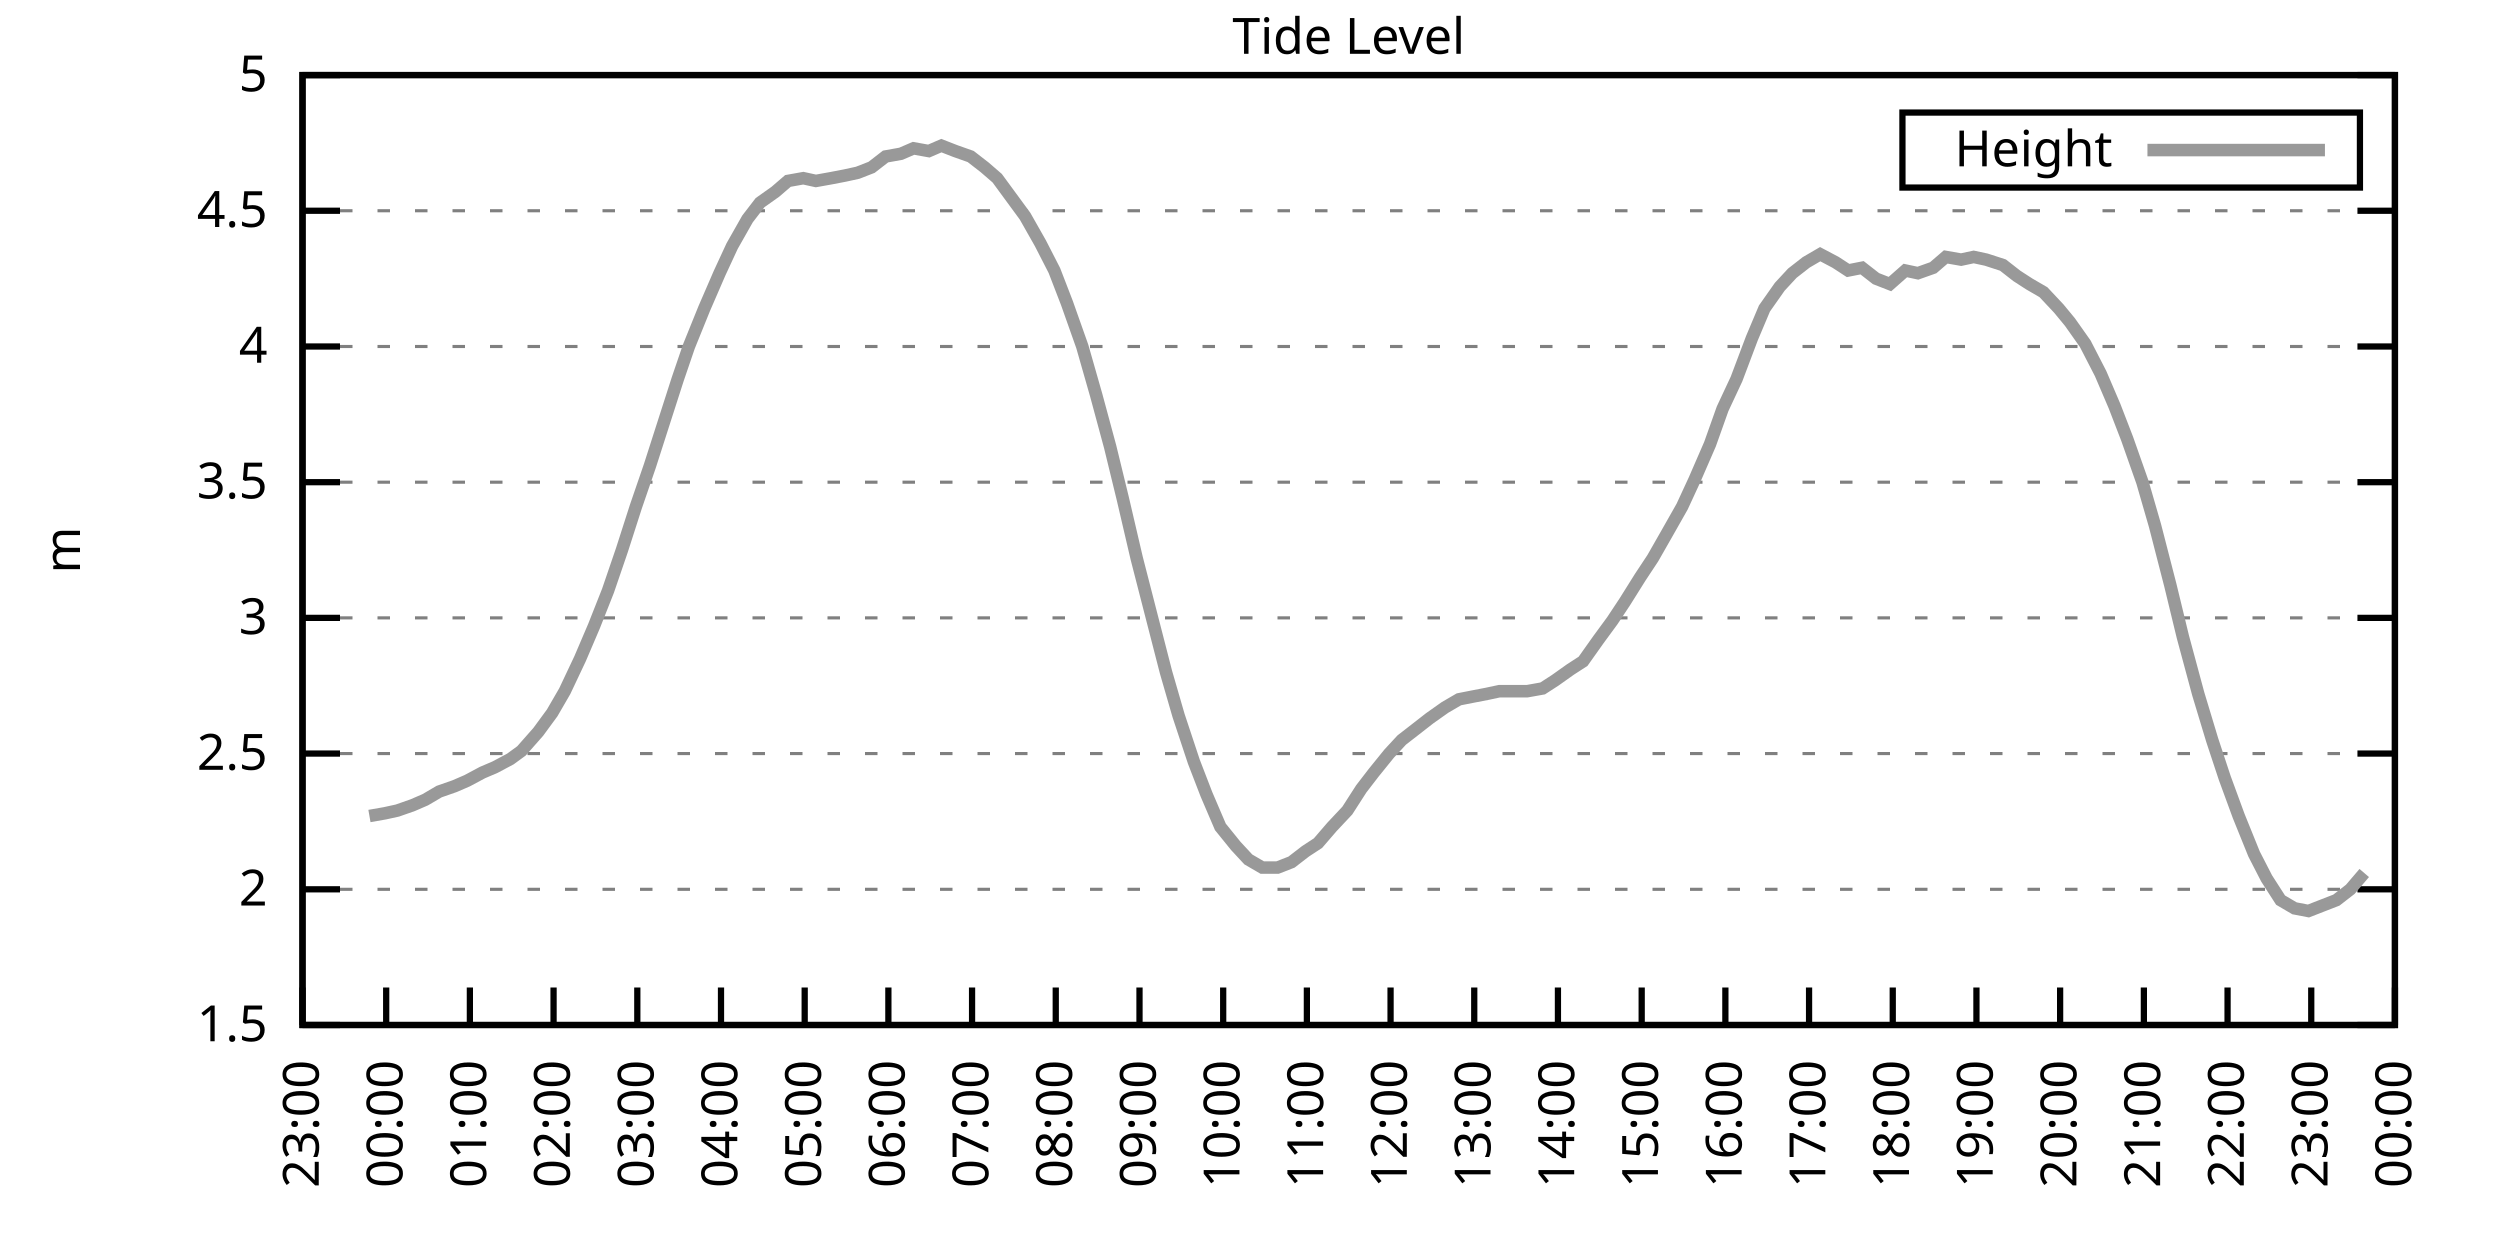
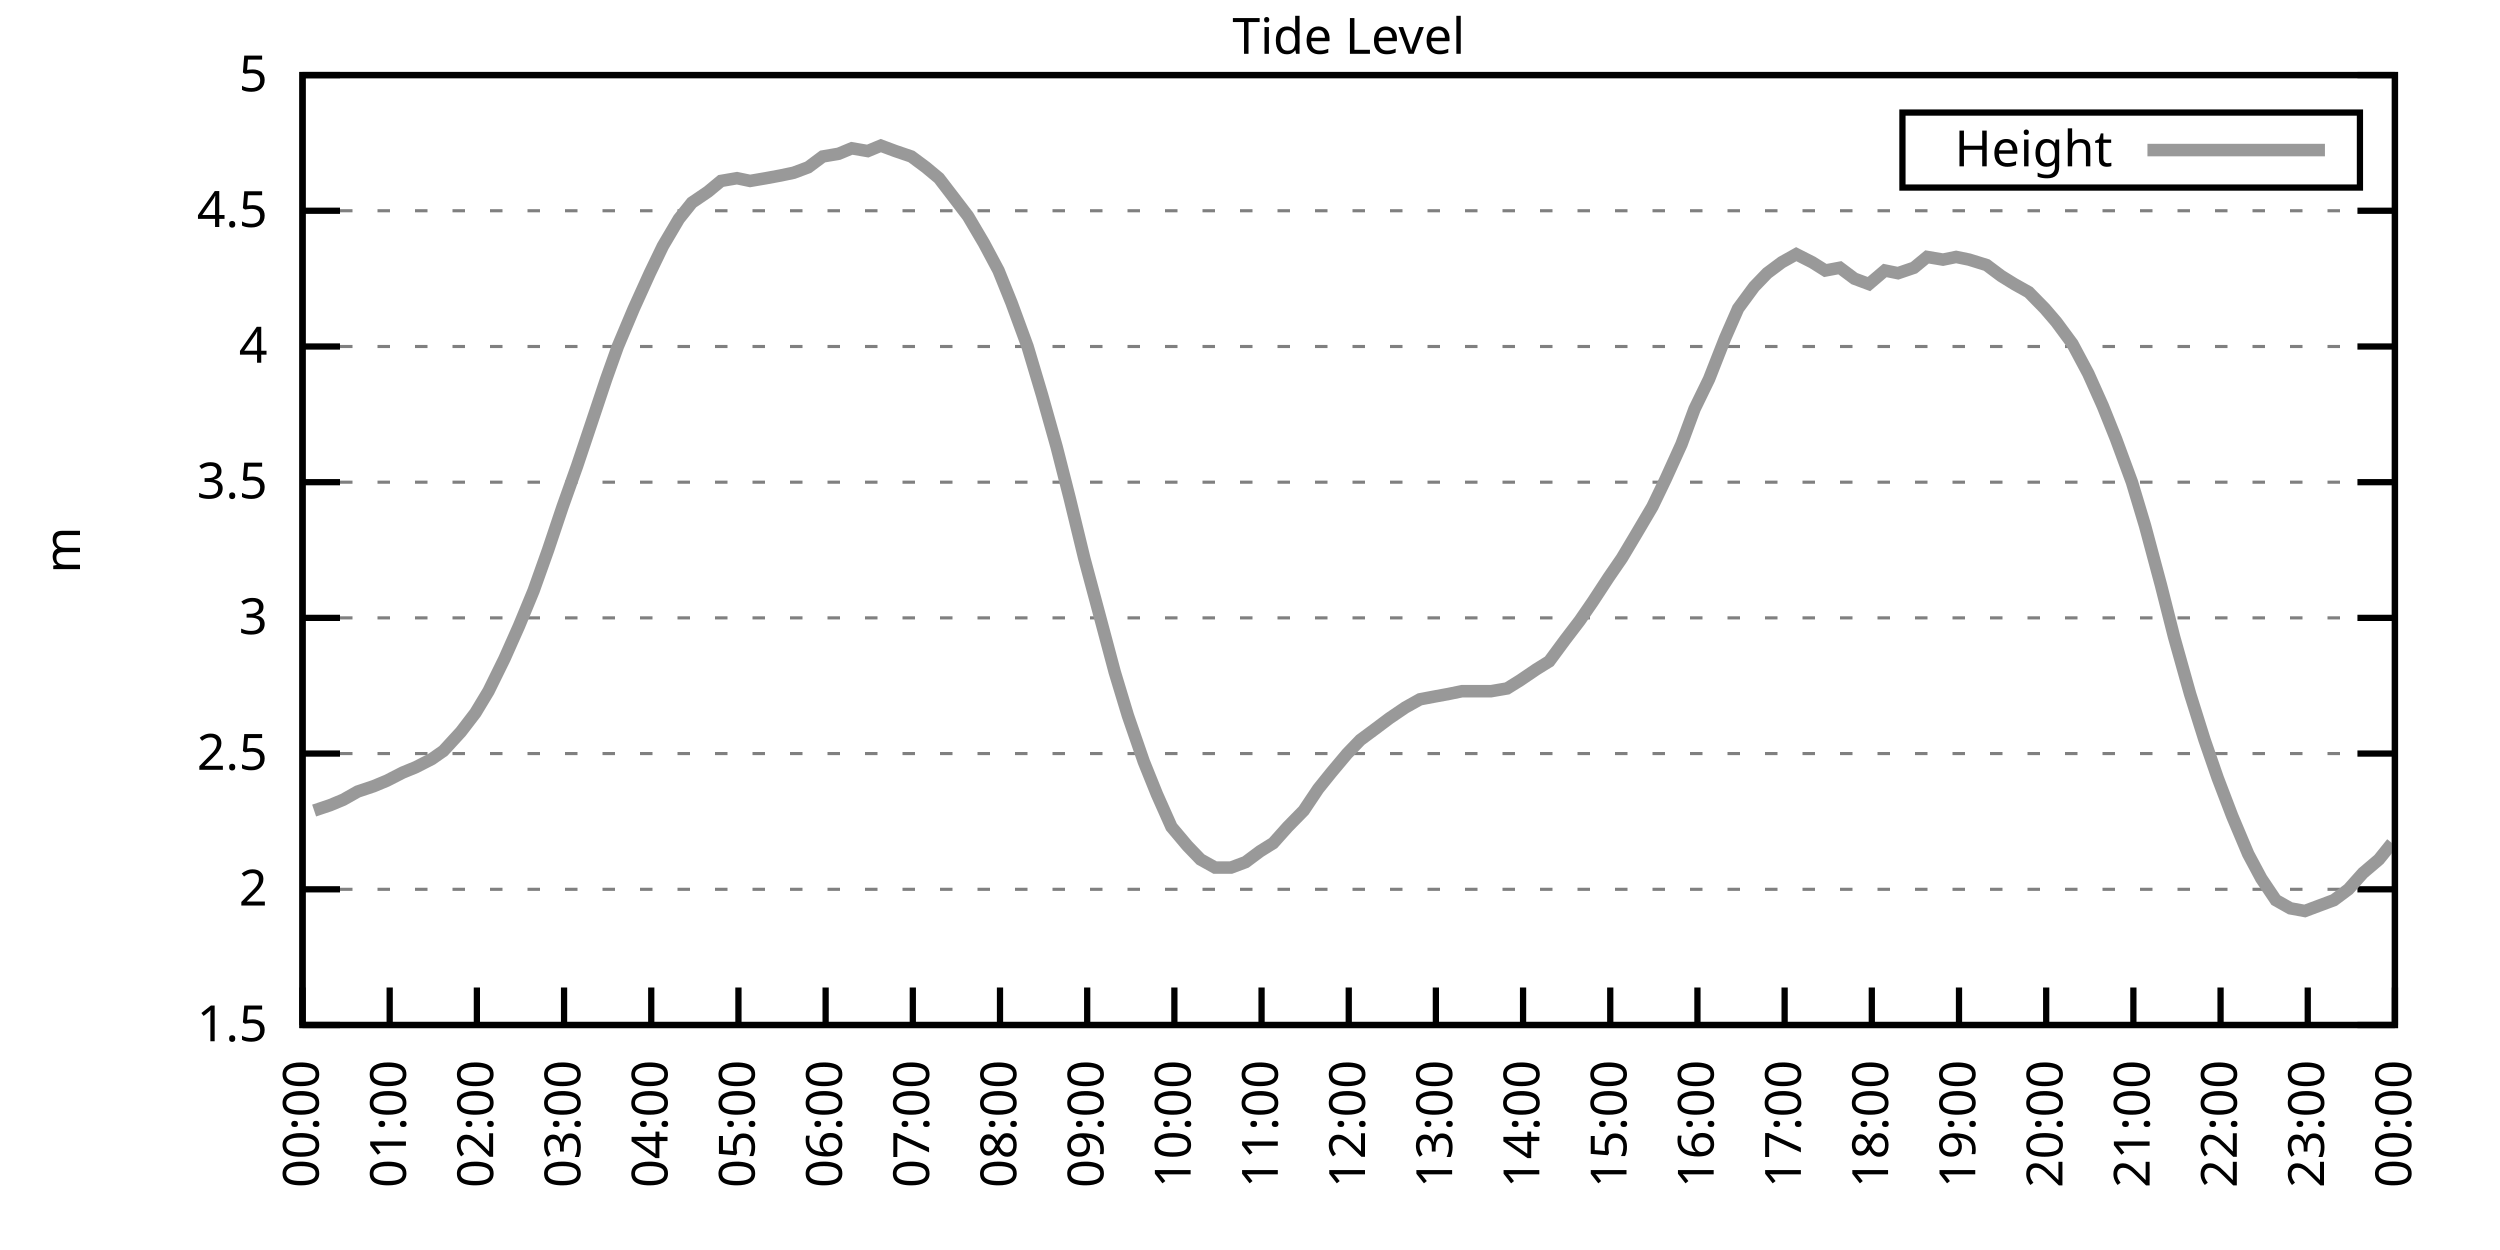
<svg xmlns="http://www.w3.org/2000/svg" xmlns:xlink="http://www.w3.org/1999/xlink" width="400" height="200" viewBox="0 0 400 200">
  <g id="gnuplot_canvas">
    <rect x="0" y="0" width="400" height="200" fill="none" />
    <defs>
      <circle id="gpDot" r="0.5" stroke-width="0.5" stroke="currentColor" />
      <path id="gpPt0" stroke-width="0.333" stroke="currentColor" d="M-1,0 h2 M0,-1 v2" />
      <path id="gpPt1" stroke-width="0.333" stroke="currentColor" d="M-1,-1 L1,1 M1,-1 L-1,1" />
      <path id="gpPt2" stroke-width="0.333" stroke="currentColor" d="M-1,0 L1,0 M0,-1 L0,1 M-1,-1 L1,1 M-1,1 L1,-1" />
      <rect id="gpPt3" stroke-width="0.333" stroke="currentColor" x="-1" y="-1" width="2" height="2" />
      <rect id="gpPt4" stroke-width="0.333" stroke="currentColor" fill="currentColor" x="-1" y="-1" width="2" height="2" />
      <circle id="gpPt5" stroke-width="0.333" stroke="currentColor" cx="0" cy="0" r="1" />
      <use xlink:href="#gpPt5" id="gpPt6" fill="currentColor" stroke="none" />
      <path id="gpPt7" stroke-width="0.333" stroke="currentColor" d="M0,-1.33 L-1.33,0.67 L1.33,0.67 z" />
      <use xlink:href="#gpPt7" id="gpPt8" fill="currentColor" stroke="none" />
      <use xlink:href="#gpPt7" id="gpPt9" stroke="currentColor" transform="rotate(180)" />
      <use xlink:href="#gpPt9" id="gpPt10" fill="currentColor" stroke="none" />
      <use xlink:href="#gpPt3" id="gpPt11" stroke="currentColor" transform="rotate(45)" />
      <use xlink:href="#gpPt11" id="gpPt12" fill="currentColor" stroke="none" />
      <path id="gpPt13" stroke-width="0.333" stroke="currentColor" d="M0,1.330 L1.265,0.411 L0.782,-1.067 L-0.782,-1.076 L-1.265,0.411 z" />
      <use xlink:href="#gpPt13" id="gpPt14" fill="currentColor" stroke="none" />
      <filter id="textbox" filterUnits="objectBoundingBox" x="0" y="0" height="1" width="1">
        <feFlood flood-color="white" flood-opacity="1" result="bgnd" />
        <feComposite in="SourceGraphic" in2="bgnd" operator="atop" />
      </filter>
      <filter id="greybox" filterUnits="objectBoundingBox" x="0" y="0" height="1" width="1">
        <feFlood flood-color="lightgrey" flood-opacity="1" result="grey" />
        <feComposite in="SourceGraphic" in2="grey" operator="atop" />
      </filter>
    </defs>
    <g fill="none" color="white" stroke="currentColor" stroke-width="1.00" stroke-linecap="butt" stroke-linejoin="miter">
</g>
    <g fill="none" color="black" stroke="currentColor" stroke-width="1.00" stroke-linecap="butt" stroke-linejoin="miter">
      <g stroke="none" shape-rendering="crispEdges">
        <polygon fill="rgb(255, 255, 255)" points="48.40,164.00 383.18,164.00 383.18,12.02 48.40,12.02 " />
      </g>
    </g>
    <g fill="none" color="black" stroke="currentColor" stroke-width="1.00" stroke-linecap="butt" stroke-linejoin="miter">
</g>
    <g fill="none" color="black" stroke="black" stroke-width="0.50" stroke-linecap="butt" stroke-linejoin="miter">
</g>
    <g fill="none" color="gray" stroke="currentColor" stroke-width="0.50" stroke-linecap="butt" stroke-linejoin="miter">
      <path stroke="gray" stroke-dasharray="2,4" class="gridline" d="M48.40,164.00 L383.19,164.00  " />
    </g>
    <g fill="none" color="gray" stroke="gray" stroke-width="1.00" stroke-linecap="butt" stroke-linejoin="miter">
</g>
    <g fill="none" color="black" stroke="currentColor" stroke-width="1.00" stroke-linecap="butt" stroke-linejoin="miter">
      <path stroke="black" d="M48.40,164.00 L54.40,164.00 M383.19,164.00 L377.19,164.00  " />
      <g transform="translate(42.80,166.60)" stroke="none" fill="black" font-family="Sans" font-size="8.00" text-anchor="end">
        <text>
          <tspan font-family="Sans"> 1.5</tspan>
        </text>
      </g>
    </g>
    <g fill="none" color="black" stroke="currentColor" stroke-width="1.00" stroke-linecap="butt" stroke-linejoin="miter">
</g>
    <g fill="none" color="black" stroke="black" stroke-width="0.50" stroke-linecap="butt" stroke-linejoin="miter">
</g>
    <g fill="none" color="gray" stroke="currentColor" stroke-width="0.50" stroke-linecap="butt" stroke-linejoin="miter">
      <path stroke="gray" stroke-dasharray="2,4" class="gridline" d="M48.40,142.29 L383.19,142.29  " />
    </g>
    <g fill="none" color="gray" stroke="gray" stroke-width="1.00" stroke-linecap="butt" stroke-linejoin="miter">
</g>
    <g fill="none" color="black" stroke="currentColor" stroke-width="1.00" stroke-linecap="butt" stroke-linejoin="miter">
      <path stroke="black" d="M48.40,142.29 L54.40,142.29 M383.19,142.29 L377.19,142.29  " />
      <g transform="translate(42.80,144.89)" stroke="none" fill="black" font-family="Sans" font-size="8.00" text-anchor="end">
        <text>
          <tspan font-family="Sans"> 2</tspan>
        </text>
      </g>
    </g>
    <g fill="none" color="black" stroke="currentColor" stroke-width="1.00" stroke-linecap="butt" stroke-linejoin="miter">
</g>
    <g fill="none" color="black" stroke="black" stroke-width="0.50" stroke-linecap="butt" stroke-linejoin="miter">
</g>
    <g fill="none" color="gray" stroke="currentColor" stroke-width="0.50" stroke-linecap="butt" stroke-linejoin="miter">
      <path stroke="gray" stroke-dasharray="2,4" class="gridline" d="M48.40,120.57 L383.19,120.57  " />
    </g>
    <g fill="none" color="gray" stroke="gray" stroke-width="1.00" stroke-linecap="butt" stroke-linejoin="miter">
</g>
    <g fill="none" color="black" stroke="currentColor" stroke-width="1.00" stroke-linecap="butt" stroke-linejoin="miter">
      <path stroke="black" d="M48.40,120.57 L54.40,120.57 M383.19,120.57 L377.19,120.57  " />
      <g transform="translate(42.80,123.17)" stroke="none" fill="black" font-family="Sans" font-size="8.00" text-anchor="end">
        <text>
          <tspan font-family="Sans"> 2.5</tspan>
        </text>
      </g>
    </g>
    <g fill="none" color="black" stroke="currentColor" stroke-width="1.00" stroke-linecap="butt" stroke-linejoin="miter">
</g>
    <g fill="none" color="black" stroke="black" stroke-width="0.50" stroke-linecap="butt" stroke-linejoin="miter">
</g>
    <g fill="none" color="gray" stroke="currentColor" stroke-width="0.50" stroke-linecap="butt" stroke-linejoin="miter">
      <path stroke="gray" stroke-dasharray="2,4" class="gridline" d="M48.40,98.86 L383.19,98.86  " />
    </g>
    <g fill="none" color="gray" stroke="gray" stroke-width="1.00" stroke-linecap="butt" stroke-linejoin="miter">
</g>
    <g fill="none" color="black" stroke="currentColor" stroke-width="1.00" stroke-linecap="butt" stroke-linejoin="miter">
      <path stroke="black" d="M48.40,98.86 L54.40,98.86 M383.19,98.86 L377.19,98.86  " />
      <g transform="translate(42.80,101.46)" stroke="none" fill="black" font-family="Sans" font-size="8.00" text-anchor="end">
        <text>
          <tspan font-family="Sans"> 3</tspan>
        </text>
      </g>
    </g>
    <g fill="none" color="black" stroke="currentColor" stroke-width="1.00" stroke-linecap="butt" stroke-linejoin="miter">
</g>
    <g fill="none" color="black" stroke="black" stroke-width="0.50" stroke-linecap="butt" stroke-linejoin="miter">
</g>
    <g fill="none" color="gray" stroke="currentColor" stroke-width="0.50" stroke-linecap="butt" stroke-linejoin="miter">
      <path stroke="gray" stroke-dasharray="2,4" class="gridline" d="M48.40,77.15 L383.19,77.15  " />
    </g>
    <g fill="none" color="gray" stroke="gray" stroke-width="1.00" stroke-linecap="butt" stroke-linejoin="miter">
</g>
    <g fill="none" color="black" stroke="currentColor" stroke-width="1.00" stroke-linecap="butt" stroke-linejoin="miter">
      <path stroke="black" d="M48.40,77.15 L54.40,77.15 M383.19,77.15 L377.19,77.15  " />
      <g transform="translate(42.80,79.75)" stroke="none" fill="black" font-family="Sans" font-size="8.00" text-anchor="end">
        <text>
          <tspan font-family="Sans"> 3.5</tspan>
        </text>
      </g>
    </g>
    <g fill="none" color="black" stroke="currentColor" stroke-width="1.00" stroke-linecap="butt" stroke-linejoin="miter">
</g>
    <g fill="none" color="black" stroke="black" stroke-width="0.50" stroke-linecap="butt" stroke-linejoin="miter">
</g>
    <g fill="none" color="gray" stroke="currentColor" stroke-width="0.50" stroke-linecap="butt" stroke-linejoin="miter">
      <path stroke="gray" stroke-dasharray="2,4" class="gridline" d="M48.40,55.44 L383.19,55.44  " />
    </g>
    <g fill="none" color="gray" stroke="gray" stroke-width="1.00" stroke-linecap="butt" stroke-linejoin="miter">
</g>
    <g fill="none" color="black" stroke="currentColor" stroke-width="1.00" stroke-linecap="butt" stroke-linejoin="miter">
      <path stroke="black" d="M48.40,55.44 L54.40,55.44 M383.19,55.44 L377.19,55.44  " />
      <g transform="translate(42.80,58.04)" stroke="none" fill="black" font-family="Sans" font-size="8.00" text-anchor="end">
        <text>
          <tspan font-family="Sans"> 4</tspan>
        </text>
      </g>
    </g>
    <g fill="none" color="black" stroke="currentColor" stroke-width="1.00" stroke-linecap="butt" stroke-linejoin="miter">
</g>
    <g fill="none" color="black" stroke="black" stroke-width="0.50" stroke-linecap="butt" stroke-linejoin="miter">
</g>
    <g fill="none" color="gray" stroke="currentColor" stroke-width="0.50" stroke-linecap="butt" stroke-linejoin="miter">
      <path stroke="gray" stroke-dasharray="2,4" class="gridline" d="M48.40,33.72 L383.19,33.72  " />
    </g>
    <g fill="none" color="gray" stroke="gray" stroke-width="1.00" stroke-linecap="butt" stroke-linejoin="miter">
</g>
    <g fill="none" color="black" stroke="currentColor" stroke-width="1.00" stroke-linecap="butt" stroke-linejoin="miter">
      <path stroke="black" d="M48.40,33.72 L54.40,33.72 M383.19,33.72 L377.19,33.72  " />
      <g transform="translate(42.80,36.32)" stroke="none" fill="black" font-family="Sans" font-size="8.00" text-anchor="end">
        <text>
          <tspan font-family="Sans"> 4.5</tspan>
        </text>
      </g>
    </g>
    <g fill="none" color="black" stroke="currentColor" stroke-width="1.00" stroke-linecap="butt" stroke-linejoin="miter">
</g>
    <g fill="none" color="black" stroke="black" stroke-width="0.50" stroke-linecap="butt" stroke-linejoin="miter">
</g>
    <g fill="none" color="gray" stroke="currentColor" stroke-width="0.50" stroke-linecap="butt" stroke-linejoin="miter">
      <path stroke="gray" stroke-dasharray="2,4" class="gridline" d="M48.40,12.01 L383.19,12.01  " />
    </g>
    <g fill="none" color="gray" stroke="gray" stroke-width="1.00" stroke-linecap="butt" stroke-linejoin="miter">
</g>
    <g fill="none" color="black" stroke="currentColor" stroke-width="1.00" stroke-linecap="butt" stroke-linejoin="miter">
      <path stroke="black" d="M48.40,12.01 L54.40,12.01 M383.19,12.01 L377.19,12.01  " />
      <g transform="translate(42.80,14.61)" stroke="none" fill="black" font-family="Sans" font-size="8.00" text-anchor="end">
        <text>
          <tspan font-family="Sans"> 5</tspan>
        </text>
      </g>
    </g>
    <g fill="none" color="black" stroke="currentColor" stroke-width="1.00" stroke-linecap="butt" stroke-linejoin="miter">
      <path stroke="black" d="M48.40,164.00 L48.40,158.00  " />
      <g transform="translate(51.00,169.60) rotate(270.00)" stroke="none" fill="black" font-family="Sans" font-size="8.00" text-anchor="end">
        <text>
-           <tspan font-family="Sans">23:00</tspan>
-         </text>
-       </g>
-     </g>
-     <g fill="none" color="black" stroke="currentColor" stroke-width="1.00" stroke-linecap="butt" stroke-linejoin="miter">
-       <path stroke="black" d="M61.79,164.00 L61.79,158.00  " />
-       <g transform="translate(64.39,169.60) rotate(270.00)" stroke="none" fill="black" font-family="Sans" font-size="8.00" text-anchor="end">
-         <text>
          <tspan font-family="Sans">00:00</tspan>
        </text>
      </g>
    </g>
    <g fill="none" color="black" stroke="currentColor" stroke-width="1.00" stroke-linecap="butt" stroke-linejoin="miter">
-       <path stroke="black" d="M75.18,164.00 L75.18,158.00  " />
-       <g transform="translate(77.78,169.60) rotate(270.00)" stroke="none" fill="black" font-family="Sans" font-size="8.00" text-anchor="end">
+       <path stroke="black" d="M62.35,164.00 L62.35,158.00  " />
+       <g transform="translate(64.95,169.60) rotate(270.00)" stroke="none" fill="black" font-family="Sans" font-size="8.00" text-anchor="end">
        <text>
          <tspan font-family="Sans">01:00</tspan>
        </text>
      </g>
    </g>
    <g fill="none" color="black" stroke="currentColor" stroke-width="1.00" stroke-linecap="butt" stroke-linejoin="miter">
-       <path stroke="black" d="M88.57,164.00 L88.57,158.00  " />
-       <g transform="translate(91.17,169.60) rotate(270.00)" stroke="none" fill="black" font-family="Sans" font-size="8.00" text-anchor="end">
+       <path stroke="black" d="M76.30,164.00 L76.30,158.00  " />
+       <g transform="translate(78.90,169.60) rotate(270.00)" stroke="none" fill="black" font-family="Sans" font-size="8.00" text-anchor="end">
        <text>
          <tspan font-family="Sans">02:00</tspan>
        </text>
      </g>
    </g>
    <g fill="none" color="black" stroke="currentColor" stroke-width="1.00" stroke-linecap="butt" stroke-linejoin="miter">
-       <path stroke="black" d="M101.97,164.00 L101.97,158.00  " />
-       <g transform="translate(104.57,169.60) rotate(270.00)" stroke="none" fill="black" font-family="Sans" font-size="8.00" text-anchor="end">
+       <path stroke="black" d="M90.25,164.00 L90.25,158.00  " />
+       <g transform="translate(92.85,169.60) rotate(270.00)" stroke="none" fill="black" font-family="Sans" font-size="8.00" text-anchor="end">
        <text>
          <tspan font-family="Sans">03:00</tspan>
        </text>
      </g>
    </g>
    <g fill="none" color="black" stroke="currentColor" stroke-width="1.00" stroke-linecap="butt" stroke-linejoin="miter">
-       <path stroke="black" d="M115.36,164.00 L115.36,158.00  " />
-       <g transform="translate(117.96,169.60) rotate(270.00)" stroke="none" fill="black" font-family="Sans" font-size="8.00" text-anchor="end">
+       <path stroke="black" d="M104.20,164.00 L104.20,158.00  " />
+       <g transform="translate(106.80,169.60) rotate(270.00)" stroke="none" fill="black" font-family="Sans" font-size="8.00" text-anchor="end">
        <text>
          <tspan font-family="Sans">04:00</tspan>
        </text>
      </g>
    </g>
    <g fill="none" color="black" stroke="currentColor" stroke-width="1.00" stroke-linecap="butt" stroke-linejoin="miter">
-       <path stroke="black" d="M128.75,164.00 L128.75,158.00  " />
-       <g transform="translate(131.35,169.60) rotate(270.00)" stroke="none" fill="black" font-family="Sans" font-size="8.00" text-anchor="end">
+       <path stroke="black" d="M118.15,164.00 L118.15,158.00  " />
+       <g transform="translate(120.75,169.60) rotate(270.00)" stroke="none" fill="black" font-family="Sans" font-size="8.00" text-anchor="end">
        <text>
          <tspan font-family="Sans">05:00</tspan>
        </text>
      </g>
    </g>
    <g fill="none" color="black" stroke="currentColor" stroke-width="1.00" stroke-linecap="butt" stroke-linejoin="miter">
-       <path stroke="black" d="M142.14,164.00 L142.14,158.00  " />
-       <g transform="translate(144.74,169.60) rotate(270.00)" stroke="none" fill="black" font-family="Sans" font-size="8.00" text-anchor="end">
+       <path stroke="black" d="M132.10,164.00 L132.10,158.00  " />
+       <g transform="translate(134.70,169.60) rotate(270.00)" stroke="none" fill="black" font-family="Sans" font-size="8.00" text-anchor="end">
        <text>
          <tspan font-family="Sans">06:00</tspan>
        </text>
      </g>
    </g>
    <g fill="none" color="black" stroke="currentColor" stroke-width="1.00" stroke-linecap="butt" stroke-linejoin="miter">
-       <path stroke="black" d="M155.53,164.00 L155.53,158.00  " />
-       <g transform="translate(158.13,169.60) rotate(270.00)" stroke="none" fill="black" font-family="Sans" font-size="8.00" text-anchor="end">
+       <path stroke="black" d="M146.05,164.00 L146.05,158.00  " />
+       <g transform="translate(148.65,169.60) rotate(270.00)" stroke="none" fill="black" font-family="Sans" font-size="8.00" text-anchor="end">
        <text>
          <tspan font-family="Sans">07:00</tspan>
        </text>
      </g>
    </g>
    <g fill="none" color="black" stroke="currentColor" stroke-width="1.00" stroke-linecap="butt" stroke-linejoin="miter">
-       <path stroke="black" d="M168.92,164.00 L168.92,158.00  " />
-       <g transform="translate(171.52,169.60) rotate(270.00)" stroke="none" fill="black" font-family="Sans" font-size="8.00" text-anchor="end">
+       <path stroke="black" d="M160.00,164.00 L160.00,158.00  " />
+       <g transform="translate(162.60,169.60) rotate(270.00)" stroke="none" fill="black" font-family="Sans" font-size="8.00" text-anchor="end">
        <text>
          <tspan font-family="Sans">08:00</tspan>
        </text>
      </g>
    </g>
    <g fill="none" color="black" stroke="currentColor" stroke-width="1.00" stroke-linecap="butt" stroke-linejoin="miter">
-       <path stroke="black" d="M182.32,164.00 L182.32,158.00  " />
-       <g transform="translate(184.92,169.60) rotate(270.00)" stroke="none" fill="black" font-family="Sans" font-size="8.00" text-anchor="end">
+       <path stroke="black" d="M173.95,164.00 L173.95,158.00  " />
+       <g transform="translate(176.55,169.60) rotate(270.00)" stroke="none" fill="black" font-family="Sans" font-size="8.00" text-anchor="end">
        <text>
          <tspan font-family="Sans">09:00</tspan>
        </text>
      </g>
    </g>
    <g fill="none" color="black" stroke="currentColor" stroke-width="1.00" stroke-linecap="butt" stroke-linejoin="miter">
-       <path stroke="black" d="M195.71,164.00 L195.71,158.00  " />
-       <g transform="translate(198.31,169.60) rotate(270.00)" stroke="none" fill="black" font-family="Sans" font-size="8.00" text-anchor="end">
+       <path stroke="black" d="M187.90,164.00 L187.90,158.00  " />
+       <g transform="translate(190.50,169.60) rotate(270.00)" stroke="none" fill="black" font-family="Sans" font-size="8.00" text-anchor="end">
        <text>
          <tspan font-family="Sans">10:00</tspan>
        </text>
      </g>
    </g>
    <g fill="none" color="black" stroke="currentColor" stroke-width="1.00" stroke-linecap="butt" stroke-linejoin="miter">
-       <path stroke="black" d="M209.10,164.00 L209.10,158.00  " />
-       <g transform="translate(211.70,169.60) rotate(270.00)" stroke="none" fill="black" font-family="Sans" font-size="8.00" text-anchor="end">
+       <path stroke="black" d="M201.85,164.00 L201.85,158.00  " />
+       <g transform="translate(204.45,169.60) rotate(270.00)" stroke="none" fill="black" font-family="Sans" font-size="8.00" text-anchor="end">
        <text>
          <tspan font-family="Sans">11:00</tspan>
        </text>
      </g>
    </g>
    <g fill="none" color="black" stroke="currentColor" stroke-width="1.00" stroke-linecap="butt" stroke-linejoin="miter">
-       <path stroke="black" d="M222.49,164.00 L222.49,158.00  " />
-       <g transform="translate(225.09,169.60) rotate(270.00)" stroke="none" fill="black" font-family="Sans" font-size="8.00" text-anchor="end">
+       <path stroke="black" d="M215.80,164.00 L215.80,158.00  " />
+       <g transform="translate(218.40,169.60) rotate(270.00)" stroke="none" fill="black" font-family="Sans" font-size="8.00" text-anchor="end">
        <text>
          <tspan font-family="Sans">12:00</tspan>
        </text>
      </g>
    </g>
    <g fill="none" color="black" stroke="currentColor" stroke-width="1.00" stroke-linecap="butt" stroke-linejoin="miter">
-       <path stroke="black" d="M235.88,164.00 L235.88,158.00  " />
-       <g transform="translate(238.48,169.60) rotate(270.00)" stroke="none" fill="black" font-family="Sans" font-size="8.00" text-anchor="end">
+       <path stroke="black" d="M229.74,164.00 L229.74,158.00  " />
+       <g transform="translate(232.34,169.60) rotate(270.00)" stroke="none" fill="black" font-family="Sans" font-size="8.00" text-anchor="end">
        <text>
          <tspan font-family="Sans">13:00</tspan>
        </text>
      </g>
    </g>
    <g fill="none" color="black" stroke="currentColor" stroke-width="1.00" stroke-linecap="butt" stroke-linejoin="miter">
-       <path stroke="black" d="M249.27,164.00 L249.27,158.00  " />
-       <g transform="translate(251.87,169.60) rotate(270.00)" stroke="none" fill="black" font-family="Sans" font-size="8.00" text-anchor="end">
+       <path stroke="black" d="M243.69,164.00 L243.69,158.00  " />
+       <g transform="translate(246.29,169.60) rotate(270.00)" stroke="none" fill="black" font-family="Sans" font-size="8.00" text-anchor="end">
        <text>
          <tspan font-family="Sans">14:00</tspan>
        </text>
      </g>
    </g>
    <g fill="none" color="black" stroke="currentColor" stroke-width="1.00" stroke-linecap="butt" stroke-linejoin="miter">
-       <path stroke="black" d="M262.67,164.00 L262.67,158.00  " />
-       <g transform="translate(265.27,169.60) rotate(270.00)" stroke="none" fill="black" font-family="Sans" font-size="8.00" text-anchor="end">
+       <path stroke="black" d="M257.64,164.00 L257.64,158.00  " />
+       <g transform="translate(260.24,169.60) rotate(270.00)" stroke="none" fill="black" font-family="Sans" font-size="8.00" text-anchor="end">
        <text>
          <tspan font-family="Sans">15:00</tspan>
        </text>
      </g>
    </g>
    <g fill="none" color="black" stroke="currentColor" stroke-width="1.00" stroke-linecap="butt" stroke-linejoin="miter">
-       <path stroke="black" d="M276.06,164.00 L276.06,158.00  " />
-       <g transform="translate(278.66,169.60) rotate(270.00)" stroke="none" fill="black" font-family="Sans" font-size="8.00" text-anchor="end">
+       <path stroke="black" d="M271.59,164.00 L271.59,158.00  " />
+       <g transform="translate(274.19,169.60) rotate(270.00)" stroke="none" fill="black" font-family="Sans" font-size="8.00" text-anchor="end">
        <text>
          <tspan font-family="Sans">16:00</tspan>
        </text>
      </g>
    </g>
    <g fill="none" color="black" stroke="currentColor" stroke-width="1.00" stroke-linecap="butt" stroke-linejoin="miter">
-       <path stroke="black" d="M289.45,164.00 L289.45,158.00  " />
-       <g transform="translate(292.05,169.60) rotate(270.00)" stroke="none" fill="black" font-family="Sans" font-size="8.00" text-anchor="end">
+       <path stroke="black" d="M285.54,164.00 L285.54,158.00  " />
+       <g transform="translate(288.14,169.60) rotate(270.00)" stroke="none" fill="black" font-family="Sans" font-size="8.00" text-anchor="end">
        <text>
          <tspan font-family="Sans">17:00</tspan>
        </text>
      </g>
    </g>
    <g fill="none" color="black" stroke="currentColor" stroke-width="1.00" stroke-linecap="butt" stroke-linejoin="miter">
-       <path stroke="black" d="M302.84,164.00 L302.84,158.00  " />
-       <g transform="translate(305.44,169.60) rotate(270.00)" stroke="none" fill="black" font-family="Sans" font-size="8.00" text-anchor="end">
+       <path stroke="black" d="M299.49,164.00 L299.49,158.00  " />
+       <g transform="translate(302.09,169.60) rotate(270.00)" stroke="none" fill="black" font-family="Sans" font-size="8.00" text-anchor="end">
        <text>
          <tspan font-family="Sans">18:00</tspan>
        </text>
      </g>
    </g>
    <g fill="none" color="black" stroke="currentColor" stroke-width="1.00" stroke-linecap="butt" stroke-linejoin="miter">
-       <path stroke="black" d="M316.23,164.00 L316.23,158.00  " />
-       <g transform="translate(318.83,169.60) rotate(270.00)" stroke="none" fill="black" font-family="Sans" font-size="8.00" text-anchor="end">
+       <path stroke="black" d="M313.44,164.00 L313.44,158.00  " />
+       <g transform="translate(316.04,169.60) rotate(270.00)" stroke="none" fill="black" font-family="Sans" font-size="8.00" text-anchor="end">
        <text>
          <tspan font-family="Sans">19:00</tspan>
        </text>
      </g>
    </g>
    <g fill="none" color="black" stroke="currentColor" stroke-width="1.00" stroke-linecap="butt" stroke-linejoin="miter">
-       <path stroke="black" d="M329.62,164.00 L329.62,158.00  " />
-       <g transform="translate(332.22,169.60) rotate(270.00)" stroke="none" fill="black" font-family="Sans" font-size="8.00" text-anchor="end">
+       <path stroke="black" d="M327.39,164.00 L327.39,158.00  " />
+       <g transform="translate(329.99,169.60) rotate(270.00)" stroke="none" fill="black" font-family="Sans" font-size="8.00" text-anchor="end">
        <text>
          <tspan font-family="Sans">20:00</tspan>
        </text>
      </g>
    </g>
    <g fill="none" color="black" stroke="currentColor" stroke-width="1.00" stroke-linecap="butt" stroke-linejoin="miter">
-       <path stroke="black" d="M343.02,164.00 L343.02,158.00  " />
-       <g transform="translate(345.62,169.60) rotate(270.00)" stroke="none" fill="black" font-family="Sans" font-size="8.00" text-anchor="end">
+       <path stroke="black" d="M341.34,164.00 L341.34,158.00  " />
+       <g transform="translate(343.94,169.60) rotate(270.00)" stroke="none" fill="black" font-family="Sans" font-size="8.00" text-anchor="end">
        <text>
          <tspan font-family="Sans">21:00</tspan>
        </text>
      </g>
    </g>
    <g fill="none" color="black" stroke="currentColor" stroke-width="1.00" stroke-linecap="butt" stroke-linejoin="miter">
-       <path stroke="black" d="M356.41,164.00 L356.41,158.00  " />
-       <g transform="translate(359.01,169.60) rotate(270.00)" stroke="none" fill="black" font-family="Sans" font-size="8.00" text-anchor="end">
+       <path stroke="black" d="M355.29,164.00 L355.29,158.00  " />
+       <g transform="translate(357.89,169.60) rotate(270.00)" stroke="none" fill="black" font-family="Sans" font-size="8.00" text-anchor="end">
        <text>
          <tspan font-family="Sans">22:00</tspan>
        </text>
      </g>
    </g>
    <g fill="none" color="black" stroke="currentColor" stroke-width="1.00" stroke-linecap="butt" stroke-linejoin="miter">
-       <path stroke="black" d="M369.80,164.00 L369.80,158.00  " />
-       <g transform="translate(372.40,169.60) rotate(270.00)" stroke="none" fill="black" font-family="Sans" font-size="8.00" text-anchor="end">
+       <path stroke="black" d="M369.24,164.00 L369.24,158.00  " />
+       <g transform="translate(371.84,169.60) rotate(270.00)" stroke="none" fill="black" font-family="Sans" font-size="8.00" text-anchor="end">
        <text>
          <tspan font-family="Sans">23:00</tspan>
        </text>
      </g>
    </g>
    <g fill="none" color="black" stroke="currentColor" stroke-width="1.00" stroke-linecap="butt" stroke-linejoin="miter">
      <path stroke="black" d="M383.19,164.00 L383.19,158.00  " />
      <g transform="translate(385.79,169.60) rotate(270.00)" stroke="none" fill="black" font-family="Sans" font-size="8.00" text-anchor="end">
        <text>
          <tspan font-family="Sans">00:00</tspan>
        </text>
      </g>
    </g>
    <g fill="none" color="black" stroke="currentColor" stroke-width="1.00" stroke-linecap="butt" stroke-linejoin="miter">
</g>
    <g fill="none" color="black" stroke="currentColor" stroke-width="1.00" stroke-linecap="butt" stroke-linejoin="miter">
      <path stroke="black" d="M48.40,12.01 L48.40,164.00 L383.19,164.00 L383.19,12.01 L48.40,12.01 Z  " />
    </g>
    <g fill="none" color="black" stroke="currentColor" stroke-width="1.00" stroke-linecap="butt" stroke-linejoin="miter">
</g>
    <g fill="none" color="black" stroke="currentColor" stroke-width="1.00" stroke-linecap="butt" stroke-linejoin="miter">
      <path stroke="black" d="M304.39,30.01 L304.39,18.01 L377.59,18.01 L377.59,30.01 L304.39,30.01 Z  " />
    </g>
    <g id="Tide_level_plot_1">
      <g fill="none" color="white" stroke="black" stroke-width="2.00" stroke-linecap="butt" stroke-linejoin="miter">
</g>
      <g fill="none" color="black" stroke="currentColor" stroke-width="2.00" stroke-linecap="butt" stroke-linejoin="miter">
        <g transform="translate(337.99,26.61)" stroke="none" fill="black" font-family="Sans" font-size="8.00" text-anchor="end">
          <text>
            <tspan font-family="Sans">Height</tspan>
          </text>
        </g>
      </g>
      <g fill="none" color="black" stroke="currentColor" stroke-width="2.00" stroke-linecap="butt" stroke-linejoin="miter">
-         <path stroke="rgb(153, 153, 153)" d="M343.59,24.01 L371.99,24.01 M59.11,130.56 L61.57,130.13 L63.58,129.69 L66.03,128.83 L68.04,127.96 L70.27,126.65   L72.73,125.79 L74.74,124.92 L77.19,123.61 L79.20,122.75 L81.66,121.44 L83.44,120.14 L86.12,117.10 L88.35,114.06   L90.36,110.59 L92.82,105.38 L95.05,100.16 L97.28,94.52 L99.51,88.00 L101.74,81.06 L103.98,74.54 L106.21,67.59   L108.44,60.65 L110.22,55.44 L112.68,49.36 L115.13,43.71 L117.14,39.37 L119.60,35.03 L121.61,32.42 L124.06,30.68   L126.07,28.95 L128.53,28.51 L130.54,28.95 L132.99,28.51 L135.22,28.08 L137.23,27.64 L139.46,26.77 L141.69,25.04   L144.15,24.60 L146.16,23.73 L148.61,24.17 L150.62,23.30 L152.85,24.17 L155.31,25.04 L157.54,26.77 L159.55,28.51   L161.78,31.55 L164.01,34.59 L166.47,38.93 L168.70,43.28 L170.71,48.49 L173.17,55.44 L175.40,63.25 L177.63,71.50   L179.64,79.75 L181.87,89.31 L184.10,97.99 L186.56,107.55 L188.57,114.49 L191.02,121.88 L193.03,127.09 L195.26,132.30   L197.72,135.34 L199.73,137.51 L201.96,138.81 L204.41,138.81 L206.64,137.94 L208.88,136.21 L210.88,134.90 L213.12,132.30   L215.57,129.69 L217.80,126.22 L219.81,123.61 L222.27,120.57 L224.28,118.40 L226.51,116.67 L228.74,114.93 L231.20,113.19   L233.43,111.89 L235.66,111.45 L237.89,111.02 L239.90,110.59 L242.13,110.59 L244.36,110.59 L246.82,110.15 L248.83,108.85   L251.28,107.11 L253.29,105.81 L255.75,102.34 L257.98,99.30 L259.99,96.26 L262.44,92.35 L264.45,89.31 L266.68,85.40   L269.14,81.06 L271.15,76.71 L273.60,71.07 L275.61,65.42 L277.84,60.65 L280.30,54.13 L282.31,49.36 L284.76,45.88   L286.77,43.71 L289.00,41.97 L291.23,40.67 L293.69,41.97 L295.70,43.28 L297.93,42.84 L300.16,44.58 L302.39,45.45   L304.85,43.28 L306.86,43.71 L309.31,42.84 L311.32,41.11 L313.78,41.54 L315.79,41.11 L317.79,41.54 L320.47,42.41   L322.70,44.15 L324.71,45.45 L326.95,46.75 L329.40,49.36 L331.19,51.53 L333.64,55.00 L336.10,59.78 L338.33,64.99   L340.34,70.20 L342.79,77.15 L344.80,84.10 L347.26,93.65 L349.26,101.90 L351.72,111.02 L353.95,118.40 L355.96,124.48   L358.19,130.56 L360.65,136.64 L362.66,140.55 L364.89,144.02 L367.12,145.33 L369.35,145.76 L371.58,144.89 L373.82,144.02   L376.05,142.29 L378.28,139.68  " />
+         <path stroke="rgb(153, 153, 153)" d="M343.59,24.01 L371.99,24.01 M50.26,129.69 L52.82,128.83 L54.91,127.96 L57.23,126.65 L59.79,125.79 L61.88,124.92   L64.44,123.61 L66.53,122.75 L69.09,121.44 L70.95,120.14 L73.74,117.10 L76.07,114.06 L78.16,110.59 L80.72,105.38   L83.04,100.16 L85.37,94.52 L87.69,88.00 L90.02,81.06 L92.34,74.54 L94.67,67.59 L96.99,60.65 L98.85,55.44   L101.41,49.36 L103.97,43.71 L106.06,39.37 L108.62,35.03 L110.71,32.42 L113.27,30.68 L115.36,28.95 L117.92,28.51   L120.01,28.95 L122.57,28.51 L124.89,28.08 L126.98,27.64 L129.31,26.77 L131.63,25.04 L134.19,24.60 L136.28,23.73   L138.84,24.17 L140.93,23.30 L143.26,24.17 L145.81,25.04 L148.14,26.77 L150.23,28.51 L152.56,31.55 L154.88,34.59   L157.44,38.93 L159.76,43.28 L161.86,48.49 L164.41,55.44 L166.74,63.25 L169.06,71.50 L171.16,79.75 L173.48,89.31   L175.81,97.99 L178.36,107.55 L180.46,114.49 L183.01,121.88 L185.11,127.09 L187.43,132.30 L189.99,135.34 L192.08,137.51   L194.41,138.81 L196.96,138.81 L199.29,137.94 L201.61,136.21 L203.71,134.90 L206.03,132.30 L208.59,129.69 L210.91,126.22   L213.01,123.61 L215.56,120.57 L217.65,118.40 L219.98,116.67 L222.30,114.93 L224.86,113.19 L227.19,111.89 L229.51,111.45   L231.84,111.02 L233.93,110.59 L236.25,110.59 L238.58,110.59 L241.14,110.15 L243.23,108.85 L245.79,107.11 L247.88,105.81   L250.44,102.34 L252.76,99.30 L254.85,96.26 L257.41,92.35 L259.50,89.31 L261.83,85.40 L264.39,81.06 L266.48,76.71   L269.04,71.07 L271.13,65.42 L273.45,60.65 L276.01,54.13 L278.10,49.36 L280.66,45.88 L282.75,43.71 L285.08,41.97   L287.40,40.67 L289.96,41.97 L292.05,43.28 L294.38,42.84 L296.70,44.58 L299.03,45.45 L301.58,43.28 L303.68,43.71   L306.23,42.84 L308.33,41.11 L310.88,41.54 L312.98,41.11 L315.07,41.54 L317.86,42.41 L320.18,44.15 L322.28,45.45   L324.60,46.75 L327.16,49.36 L329.02,51.53 L331.58,55.00 L334.13,59.78 L336.46,64.99 L338.55,70.20 L341.11,77.15   L343.20,84.10 L345.76,93.65 L347.85,101.90 L350.41,111.02 L352.73,118.40 L354.83,124.48 L357.15,130.56 L359.71,136.64   L361.80,140.55 L364.13,144.02 L366.45,145.33 L368.78,145.76 L371.10,144.89 L373.43,144.02 L375.75,142.29 L378.08,139.68   L380.63,137.51 L382.73,134.90  " />
      </g>
    </g>
    <g fill="none" color="black" stroke="currentColor" stroke-width="2.00" stroke-linecap="butt" stroke-linejoin="miter">
</g>
    <g fill="none" color="black" stroke="black" stroke-width="1.00" stroke-linecap="butt" stroke-linejoin="miter">
</g>
    <g fill="none" color="black" stroke="currentColor" stroke-width="1.00" stroke-linecap="butt" stroke-linejoin="miter">
      <path stroke="black" d="M48.40,12.01 L48.40,164.00 L383.19,164.00 L383.19,12.01 L48.40,12.01 Z  " />
      <g transform="translate(12.80,88.01) rotate(270.00)" stroke="none" fill="black" font-family="Sans" font-size="8.00" text-anchor="middle">
        <text>
          <tspan font-family="Sans">m</tspan>
        </text>
      </g>
    </g>
    <g fill="none" color="black" stroke="currentColor" stroke-width="1.00" stroke-linecap="butt" stroke-linejoin="miter">
</g>
    <g fill="none" color="black" stroke="currentColor" stroke-width="1.00" stroke-linecap="butt" stroke-linejoin="miter">
      <g transform="translate(215.79,8.61)" stroke="none" fill="black" font-family="Sans" font-size="8.00" text-anchor="middle">
        <text>
          <tspan font-family="Sans">Tide Level</tspan>
        </text>
      </g>
    </g>
    <g fill="none" color="black" stroke="currentColor" stroke-width="1.00" stroke-linecap="butt" stroke-linejoin="miter">
</g>
  </g>
</svg>
